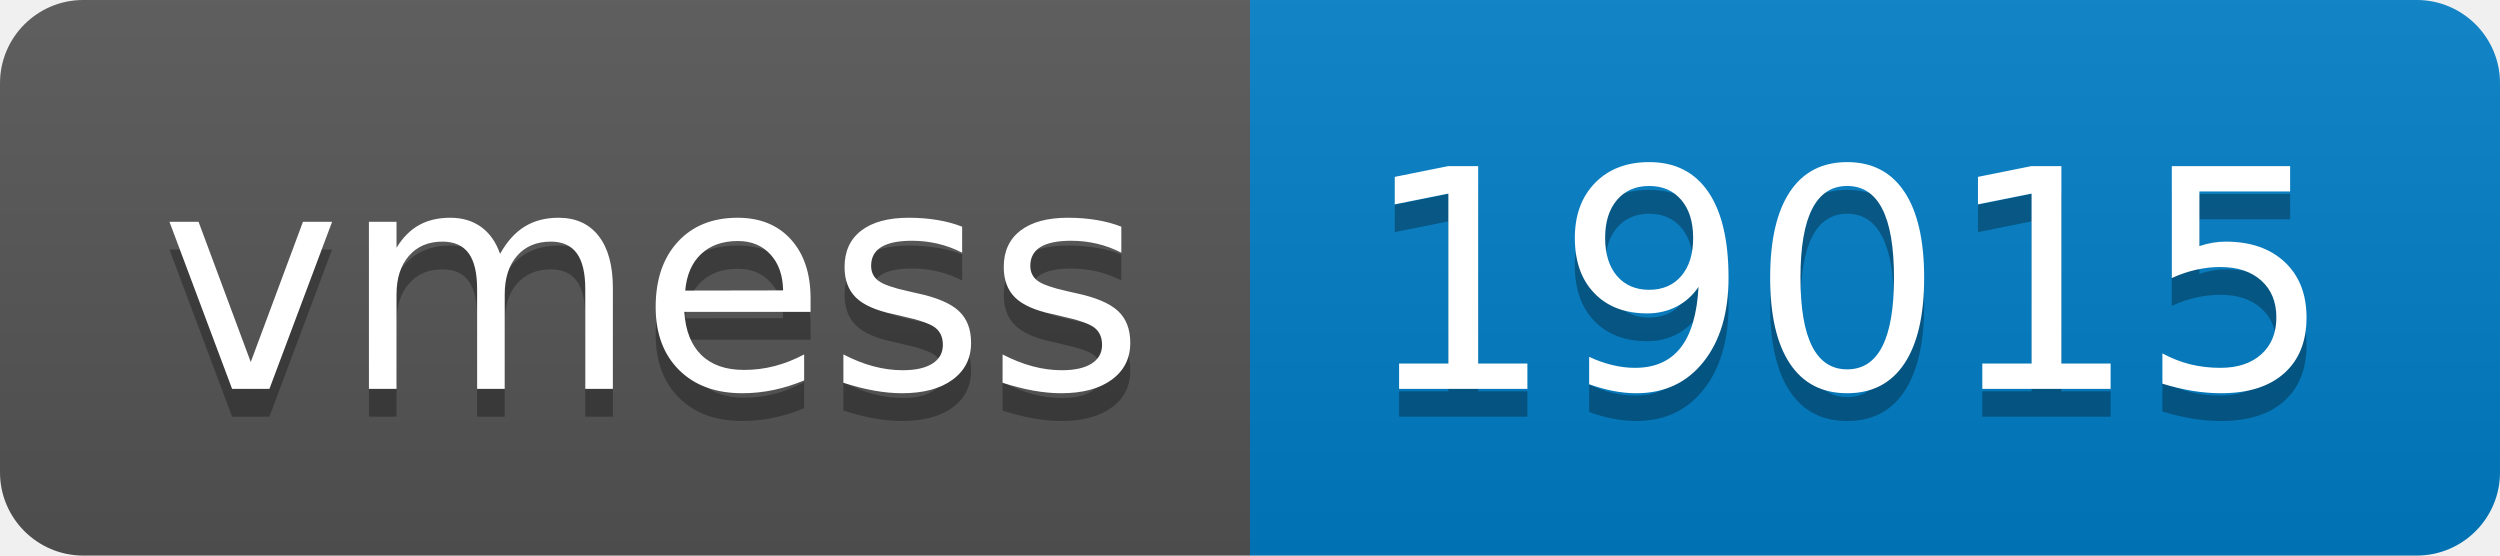
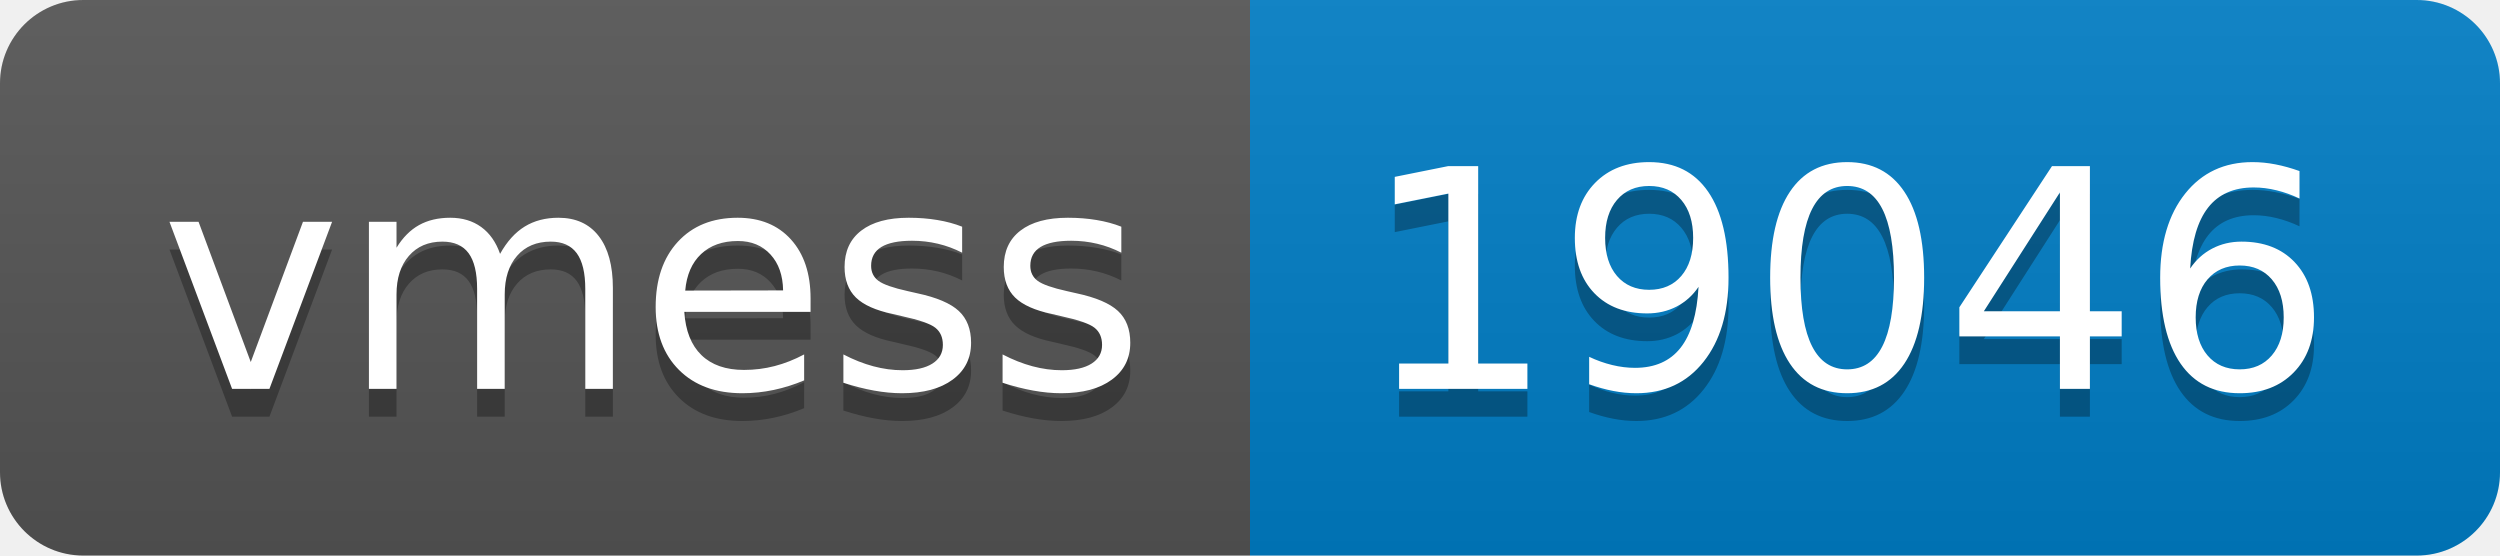
- <svg xmlns="http://www.w3.org/2000/svg" width="90" height="20" role="img" aria-label="vmess: 19015">
+ <svg xmlns="http://www.w3.org/2000/svg" width="90" height="20" role="img" aria-label="vmess: 19046">
  <linearGradient id="s" x2="0" y2="100%">
    <stop offset="0" stop-color="#bbb" stop-opacity=".1" />
    <stop offset="1" stop-opacity=".1" />
  </linearGradient>
  <clipPath id="r">
    <rect width="90" height="20" rx="3" fill="#fff" />
  </clipPath>
  <g clip-path="url(#r)">
    <rect width="45" height="20" fill="#555" />
    <rect x="45" width="45" height="20" fill="#007ec6" />
    <rect width="90" height="20" fill="url(#s)" />
  </g>
  <g fill="#fff" text-anchor="middle" font-family="Verdana,Geneva,DejaVu Sans,sans-serif" text-rendering="geometricPrecision" font-size="110">
    <text aria-hidden="true" x="235" y="150" fill="#010101" fill-opacity=".3" transform="scale(.1)" textLength="350">vmess</text>
    <text x="235" y="140" transform="scale(.1)" fill="#fff" textLength="350">vmess</text>
-     <text aria-hidden="true" x="665" y="150" fill="#010101" fill-opacity=".3" transform="scale(.1)" textLength="350">19015</text>
-     <text x="665" y="140" transform="scale(.1)" fill="#fff" textLength="350">19015</text>
+     <text aria-hidden="true" x="665" y="150" fill="#010101" fill-opacity=".3" transform="scale(.1)" textLength="350">19046</text>
+     <text x="665" y="140" transform="scale(.1)" fill="#fff" textLength="350">19046</text>
  </g>
</svg>
